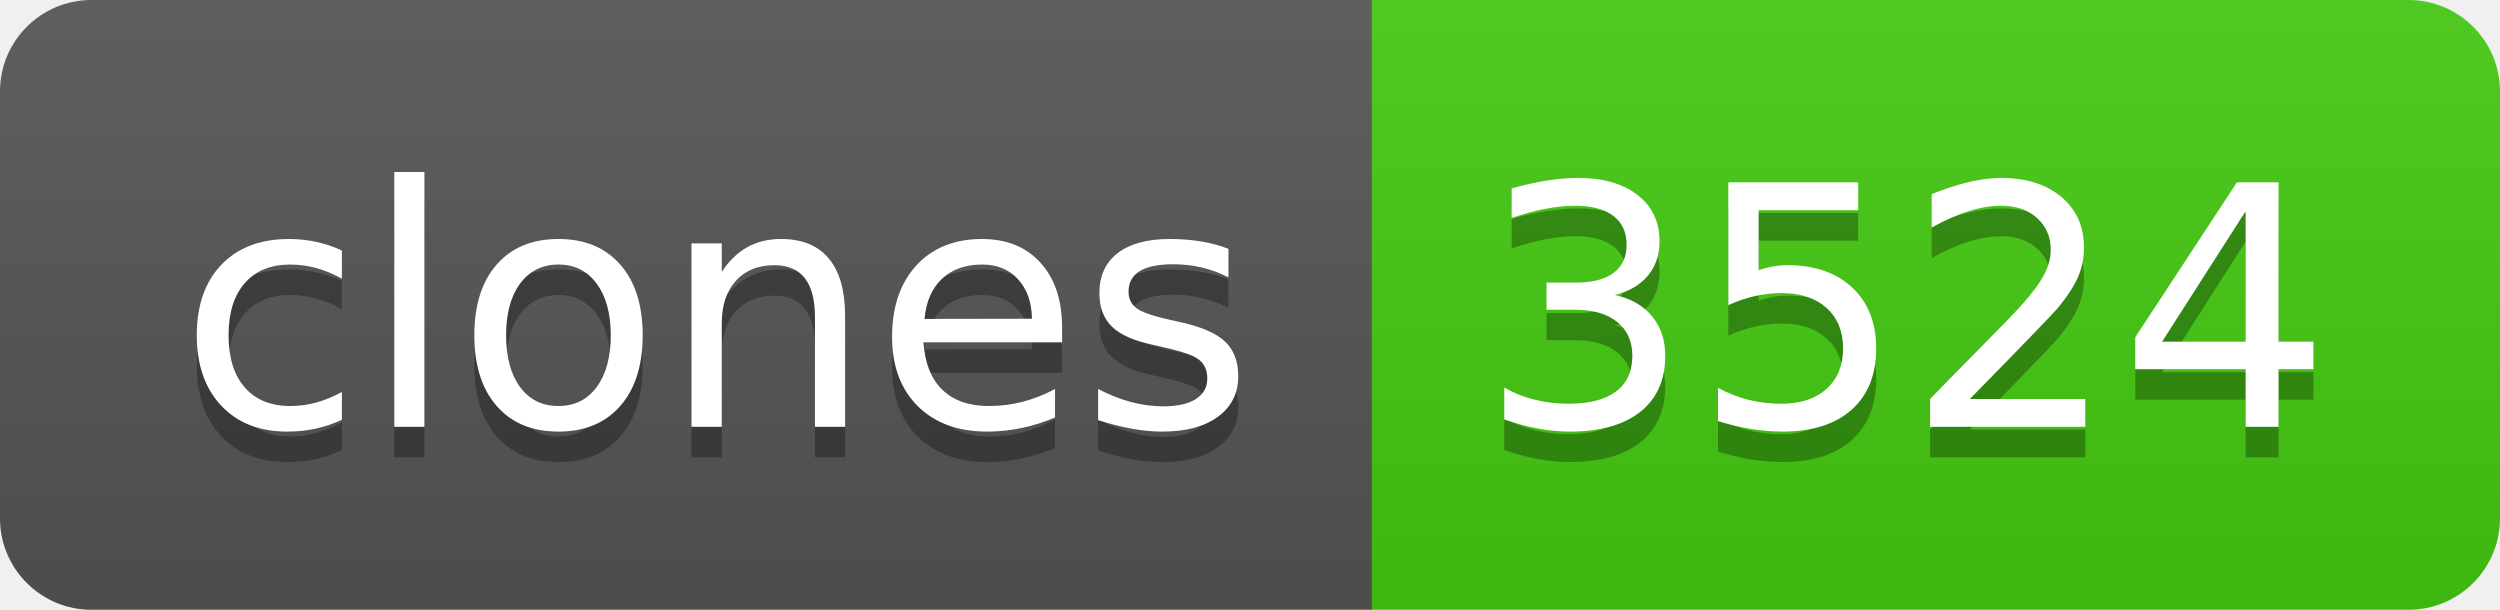
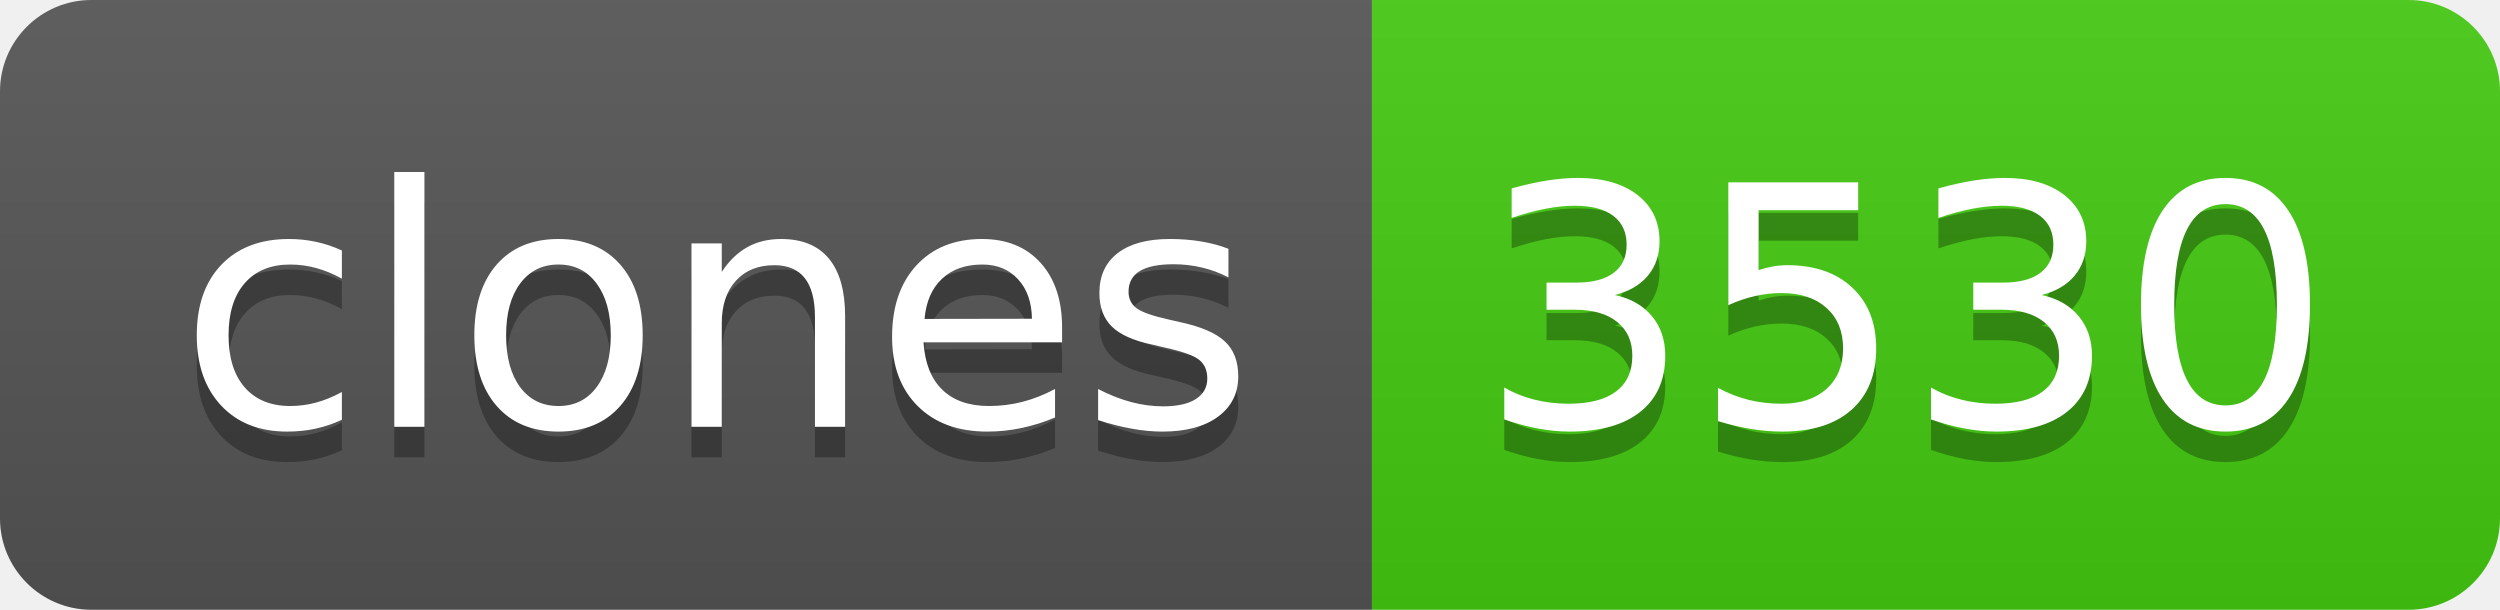
- <svg xmlns="http://www.w3.org/2000/svg" width="82" height="20" role="img" aria-label="clones: 3524">
+ <svg xmlns="http://www.w3.org/2000/svg" width="82" height="20" role="img" aria-label="clones: 3530">
  <linearGradient id="s" x2="0" y2="100%">
    <stop offset="0" stop-color="#bbb" stop-opacity=".1" />
    <stop offset="1" stop-opacity=".1" />
  </linearGradient>
  <clipPath id="r">
    <rect width="82" height="20" rx="3" fill="#fff" />
  </clipPath>
  <g clip-path="url(#r)">
    <rect width="45" height="20" fill="#555" />
    <rect x="45" width="37" height="20" fill="#4c1" />
    <rect width="82" height="20" fill="url(#s)" />
  </g>
  <g fill="#fff" text-anchor="middle" font-family="Verdana,Geneva,DejaVu Sans,sans-serif" text-rendering="geometricPrecision" font-size="110">
    <text aria-hidden="true" x="235" y="150" fill="#010101" fill-opacity=".3" transform="scale(.1)" textLength="350">clones</text>
    <text x="235" y="140" transform="scale(.1)" fill="#fff" textLength="350">clones</text>
-     <text aria-hidden="true" x="625" y="150" fill="#010101" fill-opacity=".3" transform="scale(.1)" textLength="270">3524</text>
-     <text x="625" y="140" transform="scale(.1)" fill="#fff" textLength="270">3524</text>
+     <text aria-hidden="true" x="625" y="150" fill="#010101" fill-opacity=".3" transform="scale(.1)" textLength="270">3530</text>
+     <text x="625" y="140" transform="scale(.1)" fill="#fff" textLength="270">3530</text>
  </g>
</svg>
